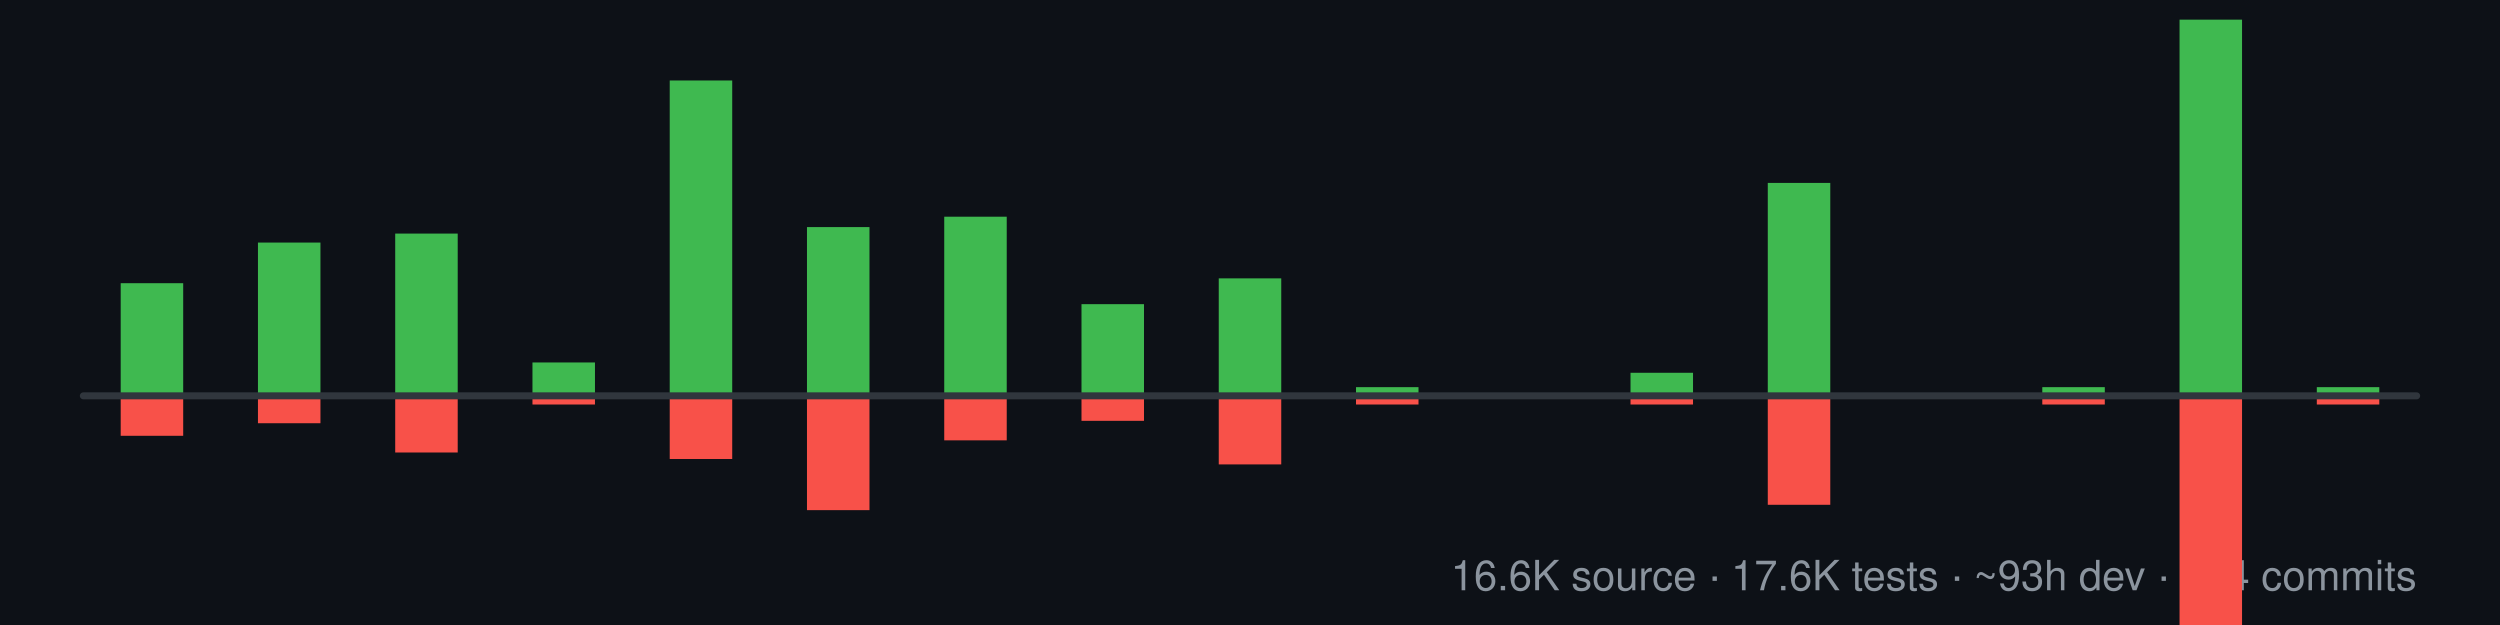
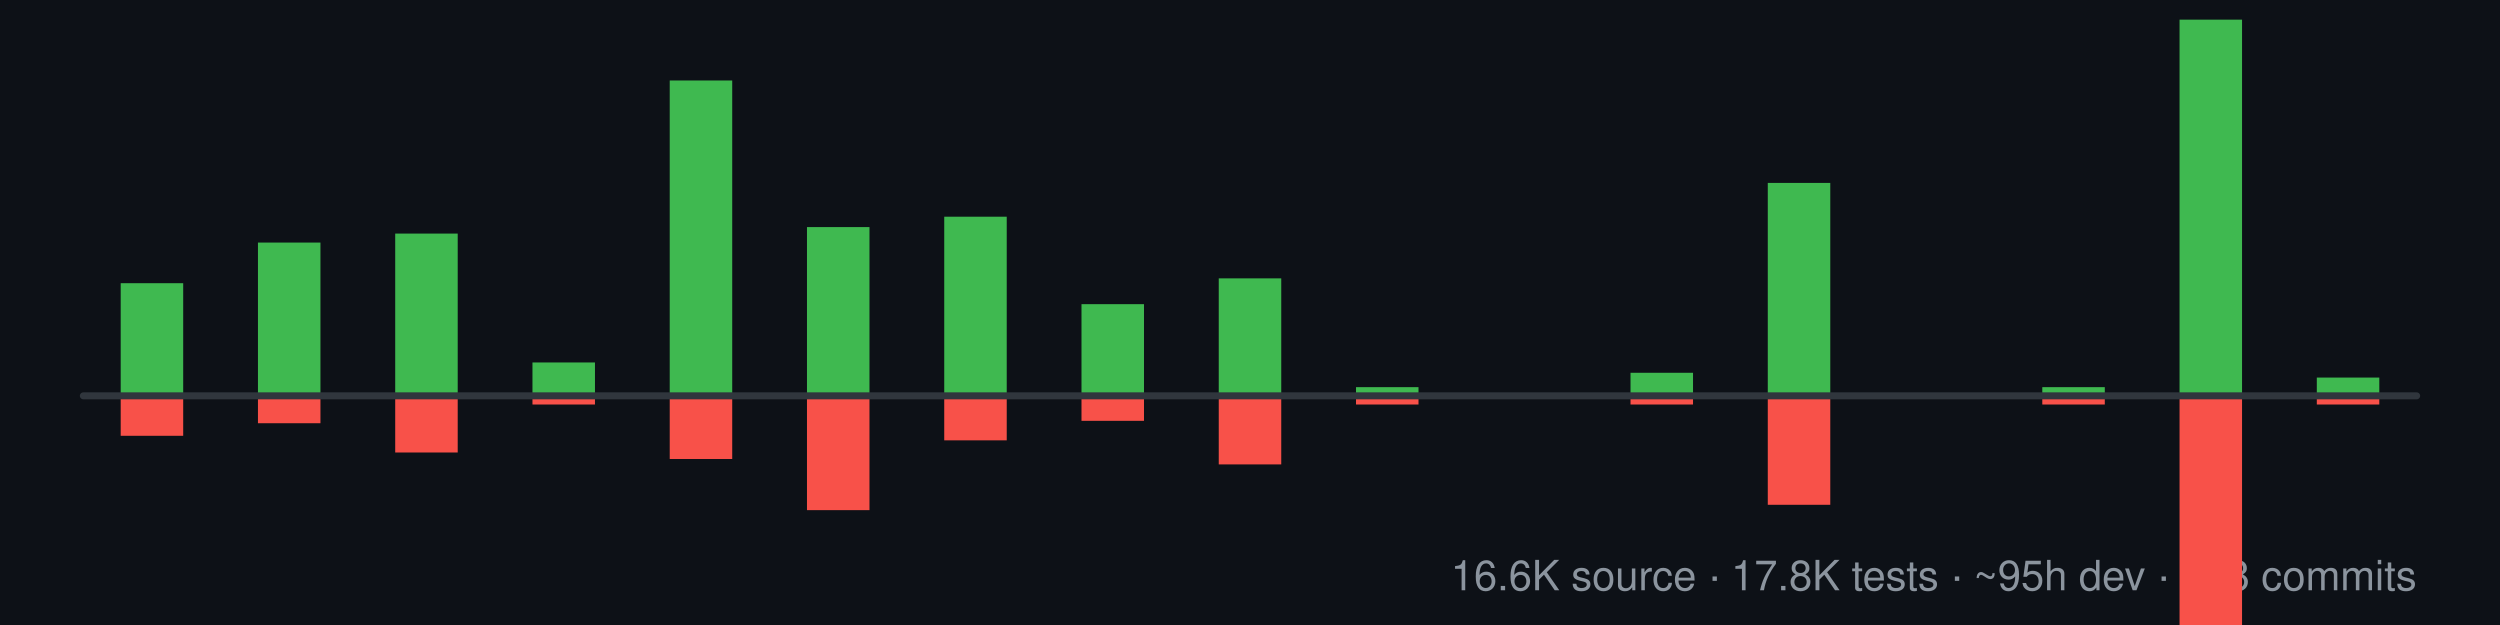
<svg xmlns="http://www.w3.org/2000/svg" width="1440" height="360" viewBox="0 16 720 180" role="img" aria-labelledby="title desc">
  <rect x="0" y="16" width="720" height="180" fill="#0d1117" />
-   <text x="696" y="186" text-anchor="end" fill="#8b949e" font-family="-apple-system,BlinkMacSystemFont,Segoe UI,Helvetica,Arial,sans-serif" font-size="12" font-weight="500">16.6K source · 17.6K tests · ~93h dev · 514 commits</text>
+   <text x="696" y="186" text-anchor="end" fill="#8b949e" font-family="-apple-system,BlinkMacSystemFont,Segoe UI,Helvetica,Arial,sans-serif" font-size="12" font-weight="500">16.6K source · 17.8K tests · ~95h dev · 528 commits</text>
  <rect x="34.76" y="97.56" width="18" height="32.44" fill="#3fb950" />
  <rect x="34.76" y="130.00" width="18" height="11.51" fill="#f85149" />
  <rect x="74.29" y="85.86" width="18" height="44.14" fill="#3fb950" />
  <rect x="74.29" y="130.00" width="18" height="7.89" fill="#f85149" />
  <rect x="113.82" y="83.27" width="18" height="46.73" fill="#3fb950" />
  <rect x="113.82" y="130.00" width="18" height="16.32" fill="#f85149" />
  <rect x="153.35" y="120.39" width="18" height="9.61" fill="#3fb950" />
  <rect x="153.35" y="130.00" width="18" height="2.50" fill="#f85149" />
  <rect x="192.88" y="39.18" width="18" height="90.82" fill="#3fb950" />
  <rect x="192.88" y="130.00" width="18" height="18.19" fill="#f85149" />
  <rect x="232.41" y="81.40" width="18" height="48.60" fill="#3fb950" />
  <rect x="232.41" y="130.00" width="18" height="32.92" fill="#f85149" />
  <rect x="271.94" y="78.41" width="18" height="51.59" fill="#3fb950" />
  <rect x="271.94" y="130.00" width="18" height="12.82" fill="#f85149" />
  <rect x="311.47" y="103.60" width="18" height="26.40" fill="#3fb950" />
  <rect x="311.47" y="130.00" width="18" height="7.20" fill="#f85149" />
  <rect x="351.00" y="96.17" width="18" height="33.83" fill="#3fb950" />
  <rect x="351.00" y="130.00" width="18" height="19.75" fill="#f85149" />
  <rect x="390.53" y="127.50" width="18" height="2.50" fill="#3fb950" />
  <rect x="390.53" y="130.00" width="18" height="2.50" fill="#f85149" />
  <rect x="469.59" y="123.36" width="18" height="6.64" fill="#3fb950" />
  <rect x="469.59" y="130.00" width="18" height="2.50" fill="#f85149" />
  <rect x="509.12" y="68.68" width="18" height="61.32" fill="#3fb950" />
  <rect x="509.12" y="130.00" width="18" height="31.38" fill="#f85149" />
  <rect x="588.18" y="127.50" width="18" height="2.50" fill="#3fb950" />
  <rect x="588.18" y="130.00" width="18" height="2.50" fill="#f85149" />
  <rect x="627.71" y="21.66" width="18" height="108.34" fill="#3fb950" />
  <rect x="627.71" y="130.00" width="18" height="86.12" fill="#f85149" />
-   <rect x="667.24" y="127.50" width="18" height="2.50" fill="#3fb950" />
+   <rect x="667.24" y="124.74" width="18" height="5.26" fill="#3fb950" />
  <rect x="667.24" y="130.00" width="18" height="2.50" fill="#f85149" />
  <line x1="24.00" y1="130.00" x2="696.00" y2="130.00" stroke="#30363d" stroke-width="2" stroke-linecap="round" />
</svg>
